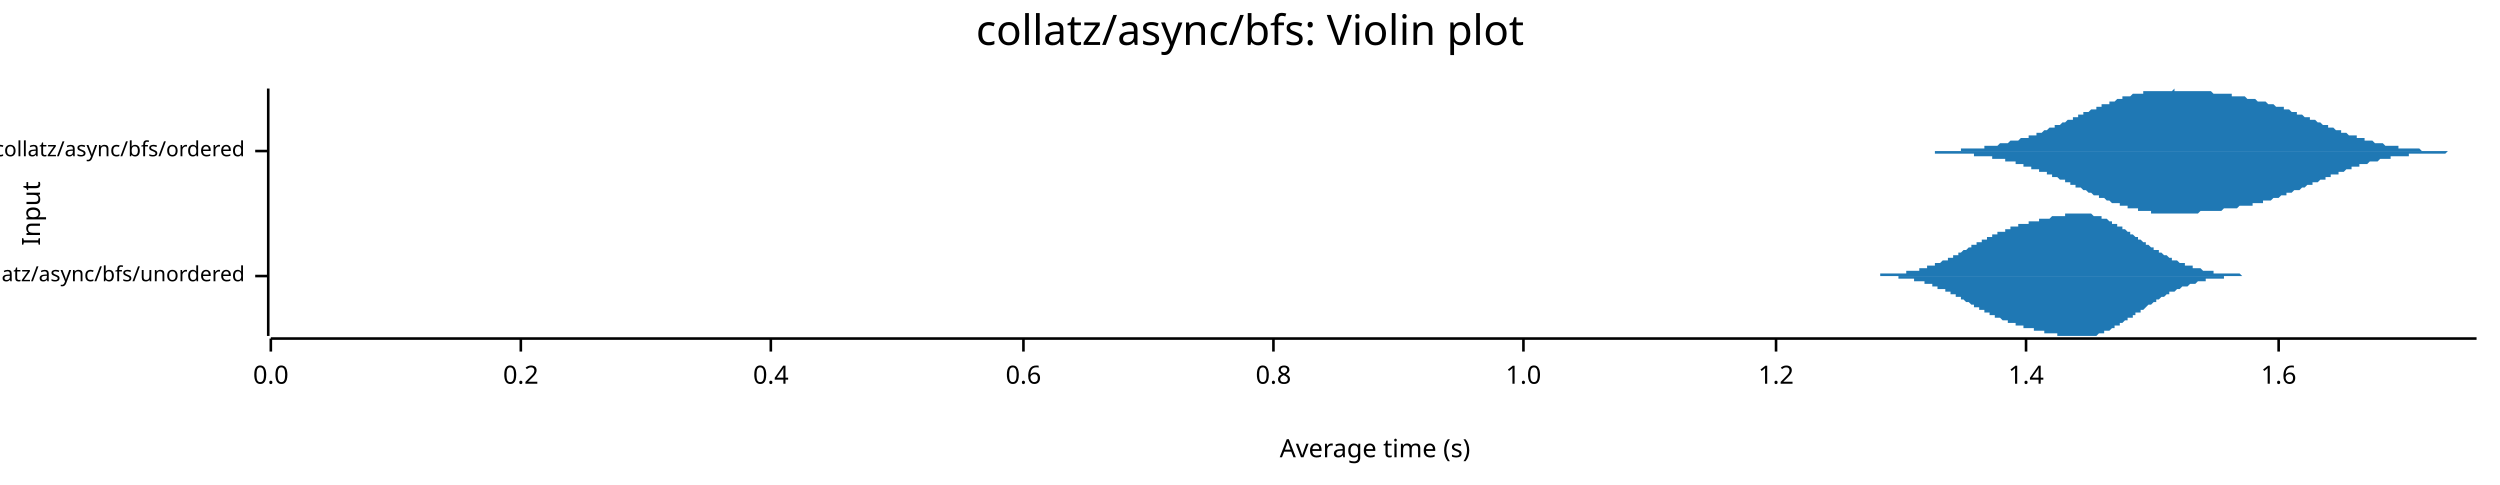
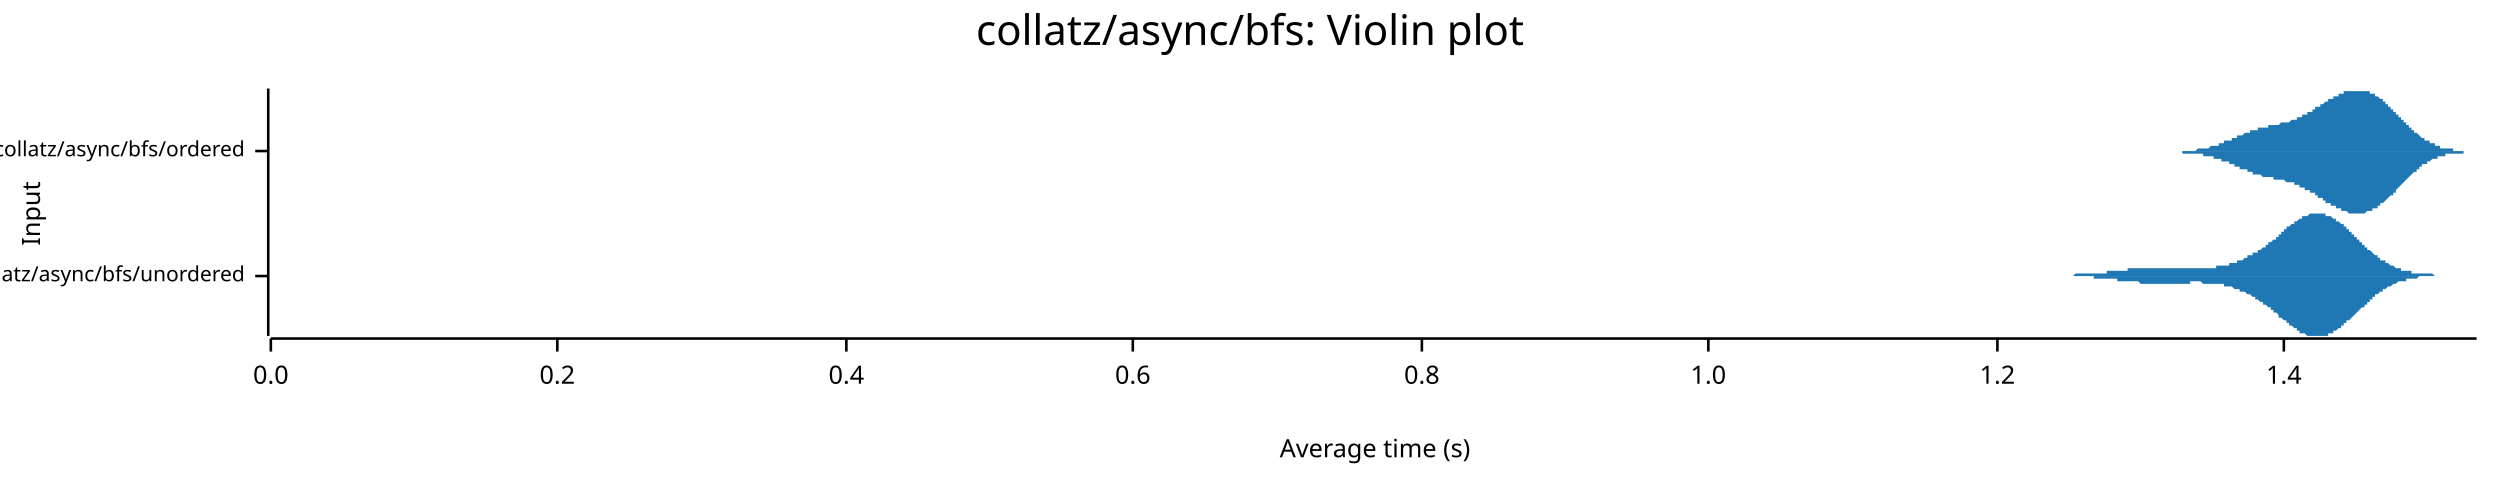
<svg xmlns="http://www.w3.org/2000/svg" width="960" height="186" viewBox="0 0 960 186">
  <text x="480" y="5" dy="0.76em" text-anchor="middle" font-family="sans-serif" font-size="16.129" opacity="1" fill="#000000">
collatz/async/bfs: Violin plot
</text>
  <text x="8" y="82" dy="0.76em" text-anchor="middle" font-family="sans-serif" font-size="9.677" opacity="1" fill="#000000" transform="rotate(270, 8, 82)">
Input
</text>
  <text x="528" y="178" dy="-0.5ex" text-anchor="middle" font-family="sans-serif" font-size="9.677" opacity="1" fill="#000000">
Average time (s)
</text>
  <polyline fill="none" opacity="1" stroke="#000000" stroke-width="1" points="103,34 103,129 " />
  <text x="94" y="106" dy="0.5ex" text-anchor="end" font-family="sans-serif" font-size="8.065" opacity="1" fill="#000000">
collatz/async/bfs/unordered
</text>
  <polyline fill="none" opacity="1" stroke="#000000" stroke-width="1" points="98,106 103,106 " />
  <text x="94" y="58" dy="0.5ex" text-anchor="end" font-family="sans-serif" font-size="8.065" opacity="1" fill="#000000">
collatz/async/bfs/ordered
</text>
  <polyline fill="none" opacity="1" stroke="#000000" stroke-width="1" points="98,58 103,58 " />
  <polyline fill="none" opacity="1" stroke="#000000" stroke-width="1" points="104,130 951,130 " />
  <text x="104" y="140" dy="0.76em" text-anchor="middle" font-family="sans-serif" font-size="9.677" opacity="1" fill="#000000">
0.0
</text>
  <polyline fill="none" opacity="1" stroke="#000000" stroke-width="1" points="104,130 104,135 " />
-   <text x="200" y="140" dy="0.76em" text-anchor="middle" font-family="sans-serif" font-size="9.677" opacity="1" fill="#000000">
+   <text x="214" y="140" dy="0.76em" text-anchor="middle" font-family="sans-serif" font-size="9.677" opacity="1" fill="#000000">
0.2
</text>
-   <polyline fill="none" opacity="1" stroke="#000000" stroke-width="1" points="200,130 200,135 " />
-   <text x="296" y="140" dy="0.76em" text-anchor="middle" font-family="sans-serif" font-size="9.677" opacity="1" fill="#000000">
+   <polyline fill="none" opacity="1" stroke="#000000" stroke-width="1" points="214,130 214,135 " />
+   <text x="325" y="140" dy="0.76em" text-anchor="middle" font-family="sans-serif" font-size="9.677" opacity="1" fill="#000000">
0.4
</text>
-   <polyline fill="none" opacity="1" stroke="#000000" stroke-width="1" points="296,130 296,135 " />
-   <text x="393" y="140" dy="0.76em" text-anchor="middle" font-family="sans-serif" font-size="9.677" opacity="1" fill="#000000">
+   <polyline fill="none" opacity="1" stroke="#000000" stroke-width="1" points="325,130 325,135 " />
+   <text x="435" y="140" dy="0.76em" text-anchor="middle" font-family="sans-serif" font-size="9.677" opacity="1" fill="#000000">
0.6
</text>
-   <polyline fill="none" opacity="1" stroke="#000000" stroke-width="1" points="393,130 393,135 " />
-   <text x="489" y="140" dy="0.76em" text-anchor="middle" font-family="sans-serif" font-size="9.677" opacity="1" fill="#000000">
+   <polyline fill="none" opacity="1" stroke="#000000" stroke-width="1" points="435,130 435,135 " />
+   <text x="546" y="140" dy="0.76em" text-anchor="middle" font-family="sans-serif" font-size="9.677" opacity="1" fill="#000000">
0.8
</text>
-   <polyline fill="none" opacity="1" stroke="#000000" stroke-width="1" points="489,130 489,135 " />
-   <text x="585" y="140" dy="0.76em" text-anchor="middle" font-family="sans-serif" font-size="9.677" opacity="1" fill="#000000">
+   <polyline fill="none" opacity="1" stroke="#000000" stroke-width="1" points="546,130 546,135 " />
+   <text x="656" y="140" dy="0.76em" text-anchor="middle" font-family="sans-serif" font-size="9.677" opacity="1" fill="#000000">
1.0
</text>
-   <polyline fill="none" opacity="1" stroke="#000000" stroke-width="1" points="585,130 585,135 " />
-   <text x="682" y="140" dy="0.76em" text-anchor="middle" font-family="sans-serif" font-size="9.677" opacity="1" fill="#000000">
+   <polyline fill="none" opacity="1" stroke="#000000" stroke-width="1" points="656,130 656,135 " />
+   <text x="767" y="140" dy="0.76em" text-anchor="middle" font-family="sans-serif" font-size="9.677" opacity="1" fill="#000000">
1.2
</text>
-   <polyline fill="none" opacity="1" stroke="#000000" stroke-width="1" points="682,130 682,135 " />
-   <text x="778" y="140" dy="0.76em" text-anchor="middle" font-family="sans-serif" font-size="9.677" opacity="1" fill="#000000">
+   <polyline fill="none" opacity="1" stroke="#000000" stroke-width="1" points="767,130 767,135 " />
+   <text x="877" y="140" dy="0.76em" text-anchor="middle" font-family="sans-serif" font-size="9.677" opacity="1" fill="#000000">
1.4
</text>
-   <polyline fill="none" opacity="1" stroke="#000000" stroke-width="1" points="778,130 778,135 " />
-   <text x="875" y="140" dy="0.76em" text-anchor="middle" font-family="sans-serif" font-size="9.677" opacity="1" fill="#000000">
- 1.6
- </text>
-   <polyline fill="none" opacity="1" stroke="#000000" stroke-width="1" points="875,130 875,135 " />
-   <polygon opacity="1" fill="#1F78B4" points="714,106 714,106 715,106 715,106 715,106 716,106 716,106 716,106 717,106 717,106 717,106 717,106 718,106 718,106 718,106 719,106 719,106 719,106 720,106 720,106 720,106 721,106 721,106 721,106 722,106 722,106 722,105 722,105 723,105 723,105 723,105 724,105 724,105 724,105 725,105 725,105 725,105 726,105 726,105 726,105 726,105 727,105 727,105 727,105 728,105 728,105 728,105 729,105 729,105 729,105 730,105 730,105 730,105 731,105 731,105 731,105 731,105 732,105 732,105 732,104 733,104 733,104 733,104 734,104 734,104 734,104 735,104 735,104 735,104 735,104 736,104 736,104 736,104 737,104 737,103 737,103 738,103 738,103 738,103 739,103 739,103 739,103 740,103 740,103 740,103 740,102 741,102 741,102 741,102 742,102 742,102 742,102 743,102 743,102 743,101 744,101 744,101 744,101 744,101 745,101 745,101 745,101 746,100 746,100 746,100 747,100 747,100 747,100 748,100 748,99 748,99 748,99 749,99 749,99 749,99 750,99 750,98 750,98 751,98 751,98 751,98 752,98 752,97 752,97 753,97 753,97 753,97 753,97 754,96 754,96 754,96 755,96 755,96 755,96 756,95 756,95 756,95 757,95 757,95 757,95 757,94 758,94 758,94 758,94 759,94 759,94 759,93 760,93 760,93 760,93 761,93 761,93 761,92 762,92 762,92 762,92 762,92 763,92 763,91 763,91 764,91 764,91 764,91 765,91 765,91 765,90 766,90 766,90 766,90 766,90 767,90 767,90 767,89 768,89 768,89 768,89 769,89 769,89 769,89 770,89 770,88 770,88 771,88 771,88 771,88 771,88 772,88 772,88 772,87 773,87 773,87 773,87 774,87 774,87 774,87 775,87 775,87 775,87 775,86 776,86 776,86 776,86 777,86 777,86 777,86 778,86 778,86 778,86 779,86 779,86 779,85 780,85 780,85 780,85 780,85 781,85 781,85 781,85 782,85 782,85 782,85 783,85 783,85 783,84 784,84 784,84 784,84 784,84 785,84 785,84 785,84 786,84 786,84 786,84 787,84 787,84 787,84 788,83 788,83 788,83 789,83 789,83 789,83 789,83 790,83 790,83 790,83 791,83 791,83 791,83 792,83 792,83 792,83 793,83 793,82 793,82 793,82 794,82 794,82 794,82 795,82 795,82 795,82 796,82 796,82 796,82 797,82 797,82 797,82 797,82 798,82 798,82 798,82 799,82 799,82 799,82 800,82 800,82 800,82 801,82 801,82 801,82 802,82 802,82 802,82 802,82 803,82 803,82 803,82 804,83 804,83 804,83 805,83 805,83 805,83 806,83 806,83 806,83 806,83 807,83 807,84 807,84 808,84 808,84 808,84 809,84 809,84 809,84 810,85 810,85 810,85 811,85 811,85 811,85 811,86 812,86 812,86 812,86 813,86 813,86 813,87 814,87 814,87 814,87 815,87 815,87 815,88 815,88 816,88 816,88 816,88 817,89 817,89 817,89 818,89 818,89 818,90 819,90 819,90 819,90 820,91 820,91 820,91 820,91 821,91 821,92 821,92 822,92 822,92 822,92 823,93 823,93 823,93 824,93 824,93 824,94 824,94 825,94 825,94 825,94 826,95 826,95 826,95 827,95 827,95 827,96 828,96 828,96 828,96 829,96 829,96 829,97 829,97 830,97 830,97 830,97 831,98 831,98 831,98 832,98 832,98 832,98 833,99 833,99 833,99 833,99 834,99 834,99 834,100 835,100 835,100 835,100 836,100 836,100 836,100 837,101 837,101 837,101 837,101 838,101 838,101 838,101 839,101 839,102 839,102 840,102 840,102 840,102 841,102 841,102 841,102 842,102 842,103 842,103 842,103 843,103 843,103 843,103 844,103 844,103 844,103 845,103 845,103 845,103 846,104 846,104 846,104 846,104 847,104 847,104 847,104 848,104 848,104 848,104 849,104 849,104 849,104 850,104 850,104 850,105 851,105 851,105 851,105 851,105 852,105 852,105 852,105 853,105 853,105 853,105 854,105 854,105 854,105 855,105 855,105 855,105 855,105 856,105 856,105 856,105 857,105 857,105 857,105 858,105 858,105 858,105 859,105 859,105 859,105 860,105 860,105 860,105 860,105 861,106 861,106 861,106 862,106 862,106 862,106 863,106 863,106 863,106 864,106 864,106 864,106 864,106 865,106 865,106 865,106 866,106 866,106 866,106 867,106 867,106 867,106 868,106 868,106 868,106 869,106 869,106 869,106 714,106 " />
-   <polygon opacity="1" fill="#1F78B4" points="714,106 714,106 715,106 715,106 715,106 716,106 716,106 716,106 717,106 717,106 717,106 717,106 718,106 718,106 718,106 719,106 719,106 719,106 720,106 720,106 720,106 721,106 721,106 721,106 722,106 722,106 722,106 722,106 723,106 723,106 723,106 724,106 724,106 724,106 725,106 725,106 725,106 726,106 726,106 726,106 726,106 727,106 727,106 727,106 728,106 728,106 728,106 729,106 729,107 729,107 730,107 730,107 730,107 731,107 731,107 731,107 731,107 732,107 732,107 732,107 733,107 733,107 733,107 734,107 734,107 734,107 735,107 735,107 735,108 735,108 736,108 736,108 736,108 737,108 737,108 737,108 738,108 738,108 738,108 739,108 739,109 739,109 740,109 740,109 740,109 740,109 741,109 741,109 741,109 742,109 742,110 742,110 743,110 743,110 743,110 744,110 744,110 744,110 744,111 745,111 745,111 745,111 746,111 746,111 746,111 747,111 747,112 747,112 748,112 748,112 748,112 748,112 749,112 749,113 749,113 750,113 750,113 750,113 751,113 751,114 751,114 752,114 752,114 752,114 753,114 753,115 753,115 753,115 754,115 754,115 754,115 755,116 755,116 755,116 756,116 756,116 756,116 757,117 757,117 757,117 757,117 758,117 758,117 758,118 759,118 759,118 759,118 760,118 760,118 760,119 761,119 761,119 761,119 762,119 762,119 762,120 762,120 763,120 763,120 763,120 764,120 764,120 764,121 765,121 765,121 765,121 766,121 766,121 766,122 766,122 767,122 767,122 767,122 768,122 768,122 768,122 769,123 769,123 769,123 770,123 770,123 770,123 771,123 771,123 771,124 771,124 772,124 772,124 772,124 773,124 773,124 773,124 774,124 774,125 774,125 775,125 775,125 775,125 775,125 776,125 776,125 776,125 777,125 777,125 777,126 778,126 778,126 778,126 779,126 779,126 779,126 780,126 780,126 780,126 780,126 781,126 781,127 781,127 782,127 782,127 782,127 783,127 783,127 783,127 784,127 784,127 784,127 784,127 785,127 785,127 785,128 786,128 786,128 786,128 787,128 787,128 787,128 788,128 788,128 788,128 789,128 789,128 789,128 789,128 790,128 790,129 790,129 791,129 791,129 791,129 792,129 792,129 792,129 793,129 793,129 793,129 793,129 794,129 794,129 794,129 795,129 795,129 795,129 796,129 796,129 796,129 797,129 797,129 797,129 797,129 798,129 798,129 798,129 799,129 799,129 799,129 800,129 800,129 800,129 801,129 801,129 801,129 802,129 802,129 802,129 802,129 803,129 803,129 803,129 804,129 804,129 804,129 805,129 805,129 805,129 806,128 806,128 806,128 806,128 807,128 807,128 807,128 808,128 808,128 808,127 809,127 809,127 809,127 810,127 810,127 810,127 811,126 811,126 811,126 811,126 812,126 812,126 812,125 813,125 813,125 813,125 814,125 814,125 814,124 815,124 815,124 815,124 815,124 816,123 816,123 816,123 817,123 817,123 817,122 818,122 818,122 818,122 819,122 819,121 819,121 820,121 820,121 820,121 820,120 821,120 821,120 821,120 822,120 822,119 822,119 823,119 823,119 823,119 824,118 824,118 824,118 824,118 825,117 825,117 825,117 826,117 826,117 826,117 827,116 827,116 827,116 828,116 828,116 828,115 829,115 829,115 829,115 829,115 830,114 830,114 830,114 831,114 831,114 831,114 832,113 832,113 832,113 833,113 833,113 833,113 833,112 834,112 834,112 834,112 835,112 835,112 835,112 836,111 836,111 836,111 837,111 837,111 837,111 837,111 838,110 838,110 838,110 839,110 839,110 839,110 840,110 840,110 840,110 841,109 841,109 841,109 842,109 842,109 842,109 842,109 843,109 843,109 843,109 844,108 844,108 844,108 845,108 845,108 845,108 846,108 846,108 846,108 846,108 847,108 847,108 847,107 848,107 848,107 848,107 849,107 849,107 849,107 850,107 850,107 850,107 851,107 851,107 851,107 851,107 852,107 852,107 852,107 853,107 853,107 853,107 854,107 854,106 854,106 855,106 855,106 855,106 855,106 856,106 856,106 856,106 857,106 857,106 857,106 858,106 858,106 858,106 859,106 859,106 859,106 860,106 860,106 860,106 860,106 861,106 861,106 861,106 862,106 862,106 862,106 863,106 863,106 863,106 864,106 864,106 864,106 864,106 865,106 865,106 865,106 866,106 866,106 866,106 867,106 867,106 867,106 868,106 868,106 868,106 869,106 869,106 869,106 714,106 " />
-   <polygon opacity="1" fill="#1F78B4" points="732,58 733,58 733,58 733,58 734,58 734,58 735,58 735,58 736,58 736,58 736,58 737,58 737,58 738,58 738,58 739,58 739,58 740,58 740,58 740,58 741,58 741,58 742,58 742,58 743,58 743,58 743,58 744,58 744,58 745,58 745,58 746,58 746,58 747,58 747,58 747,58 748,58 748,58 749,58 749,58 750,58 750,58 750,58 751,58 751,58 752,58 752,58 753,58 753,57 754,57 754,57 754,57 755,57 755,57 756,57 756,57 757,57 757,57 757,57 758,57 758,57 759,57 759,57 760,57 760,57 761,57 761,57 761,57 762,57 762,56 763,56 763,56 764,56 764,56 764,56 765,56 765,56 766,56 766,56 767,56 767,56 768,55 768,55 768,55 769,55 769,55 770,55 770,55 771,55 771,55 771,55 772,54 772,54 773,54 773,54 774,54 774,54 775,54 775,54 775,54 776,53 776,53 777,53 777,53 778,53 778,53 779,53 779,52 779,52 780,52 780,52 781,52 781,52 782,52 782,51 782,51 783,51 783,51 784,51 784,51 785,50 785,50 786,50 786,50 786,50 787,49 787,49 788,49 788,49 789,49 789,49 789,48 790,48 790,48 791,48 791,48 792,47 792,47 793,47 793,47 793,47 794,46 794,46 795,46 795,46 796,46 796,45 796,45 797,45 797,45 798,45 798,44 799,44 799,44 800,44 800,44 800,43 801,43 801,43 802,43 802,43 803,42 803,42 803,42 804,42 804,42 805,42 805,41 806,41 806,41 807,41 807,41 807,40 808,40 808,40 809,40 809,40 810,40 810,39 810,39 811,39 811,39 812,39 812,39 813,38 813,38 814,38 814,38 814,38 815,38 815,37 816,37 816,37 817,37 817,37 817,37 818,37 818,37 819,36 819,36 820,36 820,36 821,36 821,36 821,36 822,36 822,36 823,36 823,35 824,35 824,35 824,35 825,35 825,35 826,35 826,35 827,35 827,35 828,35 828,35 828,35 829,35 829,35 830,35 830,35 831,35 831,35 831,35 832,35 832,35 833,35 833,35 834,35 834,35 835,34 835,35 835,35 836,35 836,35 837,35 837,35 838,35 838,35 838,35 839,35 839,35 840,35 840,35 841,35 841,35 842,35 842,35 842,35 843,35 843,35 844,35 844,35 845,35 845,35 845,35 846,35 846,35 847,35 847,35 848,35 848,35 849,35 849,35 849,35 850,36 850,36 851,36 851,36 852,36 852,36 852,36 853,36 853,36 854,36 854,36 855,36 855,36 856,36 856,36 856,36 857,36 857,37 858,37 858,37 859,37 859,37 859,37 860,37 860,37 861,37 861,37 862,37 862,37 863,38 863,38 863,38 864,38 864,38 865,38 865,38 866,38 866,38 866,38 867,39 867,39 868,39 868,39 869,39 869,39 870,39 870,39 870,39 871,40 871,40 872,40 872,40 873,40 873,40 873,40 874,41 874,41 875,41 875,41 876,41 876,41 877,41 877,42 877,42 878,42 878,42 879,42 879,42 880,43 880,43 880,43 881,43 881,43 882,43 882,44 883,44 883,44 884,44 884,44 884,44 885,45 885,45 886,45 886,45 887,45 887,46 887,46 888,46 888,46 889,46 889,46 890,47 890,47 891,47 891,47 891,47 892,48 892,48 893,48 893,48 894,48 894,48 894,49 895,49 895,49 896,49 896,49 897,50 897,50 898,50 898,50 898,50 899,50 899,51 900,51 900,51 901,51 901,51 901,51 902,52 902,52 903,52 903,52 904,52 904,52 905,52 905,53 905,53 906,53 906,53 907,53 907,53 908,53 908,54 908,54 909,54 909,54 910,54 910,54 911,54 911,54 912,55 912,55 912,55 913,55 913,55 914,55 914,55 915,55 915,55 915,55 916,56 916,56 917,56 917,56 918,56 918,56 919,56 919,56 919,56 920,56 920,56 921,56 921,57 922,57 922,57 922,57 923,57 923,57 924,57 924,57 925,57 925,57 926,57 926,57 926,57 927,57 927,57 928,57 928,57 929,57 929,57 929,57 930,58 930,58 931,58 931,58 932,58 932,58 933,58 933,58 933,58 934,58 934,58 935,58 935,58 936,58 936,58 936,58 937,58 937,58 938,58 938,58 939,58 939,58 940,58 940,58 940,58 941,58 941,58 942,58 942,58 943,58 943,58 943,58 944,58 944,58 945,58 945,58 946,58 946,58 947,58 947,58 947,58 948,58 948,58 949,58 949,58 950,58 950,58 951,58 951,58 732,58 " />
-   <polygon opacity="1" fill="#1F78B4" points="732,58 733,58 733,58 733,58 734,58 734,58 735,58 735,58 736,58 736,58 736,58 737,58 737,58 738,58 738,58 739,58 739,58 740,58 740,58 740,58 741,58 741,58 742,58 742,58 743,58 743,58 743,59 744,59 744,59 745,59 745,59 746,59 746,59 747,59 747,59 747,59 748,59 748,59 749,59 749,59 750,59 750,59 750,59 751,59 751,59 752,59 752,59 753,59 753,59 754,59 754,59 754,59 755,59 755,59 756,59 756,59 757,59 757,59 757,59 758,59 758,60 759,60 759,60 760,60 760,60 761,60 761,60 761,60 762,60 762,60 763,60 763,60 764,60 764,60 764,60 765,60 765,61 766,61 766,61 767,61 767,61 768,61 768,61 768,61 769,61 769,61 770,61 770,62 771,62 771,62 771,62 772,62 772,62 773,62 773,62 774,62 774,63 775,63 775,63 775,63 776,63 776,63 777,63 777,64 778,64 778,64 779,64 779,64 779,64 780,64 780,65 781,65 781,65 782,65 782,65 782,65 783,65 783,66 784,66 784,66 785,66 785,66 786,66 786,67 786,67 787,67 787,67 788,67 788,68 789,68 789,68 789,68 790,68 790,68 791,69 791,69 792,69 792,69 793,69 793,70 793,70 794,70 794,70 795,70 795,71 796,71 796,71 796,71 797,71 797,72 798,72 798,72 799,72 799,72 800,73 800,73 800,73 801,73 801,73 802,74 802,74 803,74 803,74 803,74 804,75 804,75 805,75 805,75 806,75 806,76 807,76 807,76 807,76 808,76 808,76 809,77 809,77 810,77 810,77 810,77 811,78 811,78 812,78 812,78 813,78 813,78 814,78 814,79 814,79 815,79 815,79 816,79 816,79 817,79 817,80 817,80 818,80 818,80 819,80 819,80 820,80 820,80 821,80 821,81 821,81 822,81 822,81 823,81 823,81 824,81 824,81 824,81 825,81 825,81 826,81 826,82 827,82 827,82 828,82 828,82 828,82 829,82 829,82 830,82 830,82 831,82 831,82 831,82 832,82 832,82 833,82 833,82 834,82 834,82 835,82 835,82 835,82 836,82 836,82 837,82 837,82 838,82 838,82 838,82 839,82 839,82 840,82 840,82 841,82 841,82 842,82 842,82 842,82 843,82 843,82 844,82 844,82 845,81 845,81 845,81 846,81 846,81 847,81 847,81 848,81 848,81 849,81 849,81 849,81 850,81 850,81 851,81 851,81 852,81 852,81 852,81 853,81 853,81 854,80 854,80 855,80 855,80 856,80 856,80 856,80 857,80 857,80 858,80 858,80 859,80 859,80 859,80 860,79 860,79 861,79 861,79 862,79 862,79 863,79 863,79 863,79 864,79 864,79 865,79 865,78 866,78 866,78 866,78 867,78 867,78 868,78 868,78 869,78 869,77 870,77 870,77 870,77 871,77 871,77 872,77 872,77 873,76 873,76 873,76 874,76 874,76 875,76 875,76 876,75 876,75 877,75 877,75 877,75 878,75 878,74 879,74 879,74 880,74 880,74 880,74 881,73 881,73 882,73 882,73 883,73 883,73 884,72 884,72 884,72 885,72 885,72 886,71 886,71 887,71 887,71 887,71 888,71 888,70 889,70 889,70 890,70 890,70 891,69 891,69 891,69 892,69 892,69 893,69 893,68 894,68 894,68 894,68 895,68 895,67 896,67 896,67 897,67 897,67 898,67 898,66 898,66 899,66 899,66 900,66 900,66 901,65 901,65 901,65 902,65 902,65 903,65 903,64 904,64 904,64 905,64 905,64 905,64 906,64 906,63 907,63 907,63 908,63 908,63 908,63 909,63 909,63 910,62 910,62 911,62 911,62 912,62 912,62 912,62 913,62 913,62 914,61 914,61 915,61 915,61 915,61 916,61 916,61 917,61 917,61 918,61 918,60 919,60 919,60 919,60 920,60 920,60 921,60 921,60 922,60 922,60 922,60 923,60 923,60 924,60 924,60 925,60 925,59 926,59 926,59 926,59 927,59 927,59 928,59 928,59 929,59 929,59 929,59 930,59 930,59 931,59 931,59 932,59 932,59 933,59 933,59 933,59 934,59 934,59 935,59 935,59 936,59 936,59 936,59 937,59 937,59 938,59 938,59 939,59 939,59 940,58 940,58 940,58 941,58 941,58 942,58 942,58 943,58 943,58 943,58 944,58 944,58 945,58 945,58 946,58 946,58 947,58 947,58 947,58 948,58 948,58 949,58 949,58 950,58 950,58 951,58 951,58 732,58 " />
+   <polyline fill="none" opacity="1" stroke="#000000" stroke-width="1" points="877,130 877,135 " />
+   <polygon opacity="1" fill="#1F78B4" points="786,106 786,106 786,106 787,106 787,106 787,106 788,106 788,106 788,106 788,106 789,106 789,106 789,106 790,106 790,106 790,106 791,106 791,106 791,106 792,106 792,106 792,106 792,106 793,106 793,106 793,106 794,106 794,106 794,106 795,106 795,106 795,106 795,106 796,106 796,106 796,106 797,105 797,105 797,105 798,105 798,105 798,105 799,105 799,105 799,105 799,105 800,105 800,105 800,105 801,105 801,105 801,105 802,105 802,105 802,105 803,105 803,105 803,105 803,105 804,105 804,105 804,105 805,105 805,105 805,105 806,105 806,105 806,105 807,105 807,105 807,105 807,105 808,105 808,105 808,105 809,105 809,105 809,104 810,104 810,104 810,104 811,104 811,104 811,104 811,104 812,104 812,104 812,104 813,104 813,104 813,104 814,104 814,104 814,104 814,104 815,104 815,104 815,104 816,104 816,104 816,104 817,104 817,104 817,103 818,103 818,103 818,103 818,103 819,103 819,103 819,103 820,103 820,103 820,103 821,103 821,103 821,103 822,103 822,103 822,103 822,103 823,103 823,103 823,103 824,103 824,103 824,103 825,103 825,103 825,103 826,103 826,103 826,103 826,103 827,103 827,103 827,103 828,103 828,103 828,103 829,103 829,103 829,103 829,103 830,103 830,103 830,103 831,103 831,103 831,103 832,103 832,103 832,103 833,103 833,103 833,103 833,103 834,103 834,103 834,103 835,103 835,103 835,103 836,103 836,103 836,103 837,103 837,103 837,103 837,103 838,103 838,103 838,103 839,103 839,103 839,103 840,103 840,103 840,103 841,103 841,103 841,103 841,103 842,103 842,103 842,103 843,103 843,103 843,103 844,103 844,103 844,103 844,103 845,103 845,103 845,103 846,103 846,103 846,103 847,103 847,103 847,103 848,103 848,103 848,103 848,103 849,103 849,103 849,103 850,103 850,103 850,103 851,103 851,103 851,102 852,102 852,102 852,102 852,102 853,102 853,102 853,102 854,102 854,102 854,102 855,102 855,102 855,102 856,102 856,101 856,101 856,101 857,101 857,101 857,101 858,101 858,101 858,101 859,101 859,101 859,100 860,100 860,100 860,100 860,100 861,100 861,100 861,100 862,99 862,99 862,99 863,99 863,99 863,99 863,98 864,98 864,98 864,98 865,98 865,98 865,97 866,97 866,97 866,97 867,97 867,97 867,96 867,96 868,96 868,96 868,96 869,95 869,95 869,95 870,95 870,94 870,94 871,94 871,94 871,93 871,93 872,93 872,93 872,93 873,92 873,92 873,92 874,92 874,91 874,91 875,91 875,90 875,90 875,90 876,90 876,89 876,89 877,89 877,89 877,88 878,88 878,88 878,88 878,87 879,87 879,87 879,87 880,86 880,86 880,86 881,86 881,86 881,85 882,85 882,85 882,85 882,85 883,84 883,84 883,84 884,84 884,84 884,83 885,83 885,83 885,83 886,83 886,83 886,83 886,83 887,82 887,82 887,82 888,82 888,82 888,82 889,82 889,82 889,82 890,82 890,82 890,82 890,82 891,82 891,82 891,82 892,82 892,82 892,82 893,82 893,82 893,83 893,83 894,83 894,83 894,83 895,83 895,83 895,83 896,84 896,84 896,84 897,84 897,84 897,85 897,85 898,85 898,85 898,85 899,86 899,86 899,86 900,86 900,87 900,87 901,87 901,88 901,88 901,88 902,88 902,89 902,89 903,89 903,90 903,90 904,90 904,90 904,91 905,91 905,91 905,92 905,92 906,92 906,93 906,93 907,93 907,93 907,94 908,94 908,94 908,95 909,95 909,95 909,95 909,96 910,96 910,96 910,96 911,97 911,97 911,97 912,98 912,98 912,98 912,98 913,98 913,99 913,99 914,99 914,99 914,100 915,100 915,100 915,100 916,100 916,101 916,101 916,101 917,101 917,101 917,101 918,102 918,102 918,102 919,102 919,102 919,102 920,103 920,103 920,103 920,103 921,103 921,103 921,103 922,103 922,103 922,104 923,104 923,104 923,104 924,104 924,104 924,104 924,104 925,104 925,104 925,104 926,104 926,105 926,105 927,105 927,105 927,105 927,105 928,105 928,105 928,105 929,105 929,105 929,105 930,105 930,105 930,105 931,105 931,105 931,105 931,105 932,105 932,105 932,105 933,105 933,105 933,105 934,105 934,105 934,105 935,106 935,106 935,106 935,106 936,106 936,106 936,106 937,106 937,106 937,106 938,106 938,106 938,106 939,106 939,106 786,106 " />
+   <polygon opacity="1" fill="#1F78B4" points="786,106 786,106 786,106 787,106 787,106 787,106 788,106 788,106 788,106 788,106 789,106 789,106 789,106 790,106 790,106 790,106 791,106 791,106 791,106 792,106 792,106 792,106 792,106 793,106 793,106 793,106 794,106 794,106 794,106 795,106 795,106 795,106 795,106 796,106 796,106 796,106 797,106 797,106 797,106 798,106 798,106 798,106 799,106 799,106 799,106 799,106 800,106 800,106 800,106 801,106 801,106 801,106 802,106 802,106 802,106 803,106 803,106 803,106 803,106 804,106 804,106 804,107 805,107 805,107 805,107 806,107 806,107 806,107 807,107 807,107 807,107 807,107 808,107 808,107 808,107 809,107 809,107 809,107 810,107 810,107 810,107 811,107 811,107 811,107 811,107 812,107 812,107 812,107 813,107 813,107 813,108 814,108 814,108 814,108 814,108 815,108 815,108 815,108 816,108 816,108 816,108 817,108 817,108 817,108 818,108 818,108 818,108 818,108 819,108 819,108 819,108 820,108 820,108 820,108 821,108 821,108 821,108 822,109 822,109 822,109 822,109 823,109 823,109 823,109 824,109 824,109 824,109 825,109 825,109 825,109 826,109 826,109 826,109 826,109 827,109 827,109 827,109 828,109 828,109 828,109 829,109 829,109 829,109 829,109 830,109 830,109 830,109 831,109 831,109 831,109 832,109 832,109 832,109 833,109 833,109 833,109 833,109 834,109 834,109 834,109 835,109 835,109 835,109 836,109 836,109 836,109 837,109 837,109 837,109 837,109 838,109 838,109 838,109 839,109 839,109 839,109 840,109 840,109 840,109 841,109 841,108 841,108 841,108 842,108 842,108 842,108 843,108 843,108 843,108 844,108 844,108 844,108 844,108 845,108 845,108 845,108 846,109 846,109 846,109 847,109 847,109 847,109 848,109 848,109 848,109 848,109 849,109 849,109 849,109 850,109 850,109 850,109 851,109 851,109 851,109 852,109 852,109 852,109 852,109 853,109 853,109 853,109 854,109 854,110 854,110 855,110 855,110 855,110 856,110 856,110 856,110 856,110 857,110 857,110 857,110 858,111 858,111 858,111 859,111 859,111 859,111 860,111 860,111 860,111 860,112 861,112 861,112 861,112 862,112 862,112 862,112 863,113 863,113 863,113 863,113 864,113 864,113 864,113 865,114 865,114 865,114 866,114 866,114 866,115 867,115 867,115 867,115 867,115 868,116 868,116 868,116 869,116 869,116 869,117 870,117 870,117 870,117 871,118 871,118 871,118 871,118 872,118 872,119 872,119 873,119 873,119 873,120 874,120 874,120 874,120 875,121 875,121 875,121 875,122 876,122 876,122 876,122 877,123 877,123 877,123 878,123 878,124 878,124 878,124 879,124 879,125 879,125 880,125 880,125 880,125 881,126 881,126 881,126 882,126 882,127 882,127 882,127 883,127 883,127 883,128 884,128 884,128 884,128 885,128 885,128 885,128 886,129 886,129 886,129 886,129 887,129 887,129 887,129 888,129 888,129 888,129 889,129 889,129 889,129 890,129 890,129 890,129 890,129 891,129 891,129 891,129 892,129 892,129 892,129 893,129 893,129 893,129 893,129 894,129 894,129 894,128 895,128 895,128 895,128 896,128 896,128 896,127 897,127 897,127 897,127 897,127 898,126 898,126 898,126 899,126 899,126 899,125 900,125 900,125 900,124 901,124 901,124 901,124 901,123 902,123 902,123 902,123 903,122 903,122 903,122 904,121 904,121 904,121 905,120 905,120 905,120 905,120 906,119 906,119 906,119 907,118 907,118 907,118 908,118 908,117 908,117 909,117 909,116 909,116 909,116 910,116 910,115 910,115 911,115 911,114 911,114 912,114 912,114 912,113 912,113 913,113 913,113 913,113 914,112 914,112 914,112 915,112 915,111 915,111 916,111 916,111 916,111 916,111 917,110 917,110 917,110 918,110 918,110 918,110 919,109 919,109 919,109 920,109 920,109 920,109 920,109 921,108 921,108 921,108 922,108 922,108 922,108 923,108 923,108 923,108 924,108 924,107 924,107 924,107 925,107 925,107 925,107 926,107 926,107 926,107 927,107 927,107 927,107 927,107 928,107 928,107 928,107 929,106 929,106 929,106 930,106 930,106 930,106 931,106 931,106 931,106 931,106 932,106 932,106 932,106 933,106 933,106 933,106 934,106 934,106 934,106 935,106 935,106 935,106 935,106 936,106 936,106 936,106 937,106 937,106 937,106 938,106 938,106 938,106 939,106 939,106 786,106 " />
+   <polygon opacity="1" fill="#1F78B4" points="832,58 833,58 833,58 833,58 833,58 834,58 834,58 834,58 834,58 835,58 835,58 835,58 835,58 836,58 836,58 836,58 836,58 837,58 837,58 837,58 837,58 837,58 838,58 838,58 838,58 838,58 839,58 839,58 839,58 839,58 840,58 840,58 840,58 840,58 841,58 841,58 841,58 841,58 841,58 842,58 842,58 842,58 842,58 843,58 843,58 843,58 843,58 844,57 844,57 844,57 844,57 845,57 845,57 845,57 845,57 846,57 846,57 846,57 846,57 846,57 847,57 847,57 847,57 847,57 848,57 848,57 848,57 848,57 849,56 849,56 849,56 849,56 850,56 850,56 850,56 850,56 850,56 851,56 851,56 851,56 851,56 852,56 852,55 852,55 852,55 853,55 853,55 853,55 853,55 854,55 854,55 854,55 854,55 854,54 855,54 855,54 855,54 855,54 856,54 856,54 856,54 856,54 857,54 857,53 857,53 857,53 858,53 858,53 858,53 858,53 859,53 859,53 859,53 859,52 859,52 860,52 860,52 860,52 860,52 861,52 861,52 861,52 861,52 862,51 862,51 862,51 862,51 863,51 863,51 863,51 863,51 863,51 864,51 864,50 864,50 864,50 865,50 865,50 865,50 865,50 866,50 866,50 866,50 866,50 867,50 867,49 867,49 867,49 867,49 868,49 868,49 868,49 868,49 869,49 869,49 869,49 869,49 870,49 870,49 870,49 870,49 871,49 871,48 871,48 871,48 872,48 872,48 872,48 872,48 872,48 873,48 873,48 873,48 873,48 874,48 874,48 874,48 874,48 875,48 875,48 875,48 875,48 876,47 876,47 876,47 876,47 876,47 877,47 877,47 877,47 877,47 878,47 878,47 878,47 878,47 879,47 879,47 879,47 879,47 880,46 880,46 880,46 880,46 881,46 881,46 881,46 881,46 881,46 882,46 882,46 882,45 882,45 883,45 883,45 883,45 883,45 884,45 884,45 884,45 884,44 885,44 885,44 885,44 885,44 885,44 886,44 886,44 886,43 886,43 887,43 887,43 887,43 887,43 888,43 888,42 888,42 888,42 889,42 889,42 889,42 889,42 889,41 890,41 890,41 890,41 890,41 891,41 891,41 891,40 891,40 892,40 892,40 892,40 892,40 893,39 893,39 893,39 893,39 894,39 894,39 894,39 894,38 894,38 895,38 895,38 895,38 895,38 896,38 896,37 896,37 896,37 897,37 897,37 897,37 897,37 898,37 898,36 898,36 898,36 898,36 899,36 899,36 899,36 899,36 900,36 900,36 900,35 900,35 901,35 901,35 901,35 901,35 902,35 902,35 902,35 902,35 902,35 903,35 903,35 903,35 903,35 904,35 904,35 904,35 904,35 905,35 905,35 905,34 905,35 906,35 906,35 906,35 906,35 907,35 907,35 907,35 907,35 907,35 908,35 908,35 908,35 908,35 909,35 909,35 909,35 909,35 910,35 910,35 910,36 910,36 911,36 911,36 911,36 911,36 911,36 912,36 912,37 912,37 912,37 913,37 913,37 913,37 913,37 914,38 914,38 914,38 914,38 915,38 915,39 915,39 915,39 916,39 916,39 916,40 916,40 916,40 917,40 917,40 917,41 917,41 918,41 918,41 918,41 918,42 919,42 919,42 919,42 919,43 920,43 920,43 920,43 920,44 920,44 921,44 921,44 921,45 921,45 922,45 922,45 922,46 922,46 923,46 923,46 923,47 923,47 924,47 924,47 924,48 924,48 924,48 925,48 925,48 925,49 925,49 926,49 926,49 926,50 926,50 927,50 927,50 927,50 927,51 928,51 928,51 928,51 928,51 929,52 929,52 929,52 929,52 929,52 930,53 930,53 930,53 930,53 931,53 931,53 931,54 931,54 932,54 932,54 932,54 932,54 933,54 933,55 933,55 933,55 933,55 934,55 934,55 934,55 934,55 935,55 935,56 935,56 935,56 936,56 936,56 936,56 936,56 937,56 937,56 937,56 937,56 937,57 938,57 938,57 938,57 938,57 939,57 939,57 939,57 939,57 940,57 940,57 940,57 940,57 941,57 941,57 941,57 941,57 942,57 942,58 942,58 942,58 942,58 943,58 943,58 943,58 943,58 944,58 944,58 944,58 944,58 945,58 945,58 945,58 945,58 946,58 946,58 946,58 946,58 946,58 947,58 947,58 947,58 947,58 948,58 948,58 948,58 948,58 949,58 949,58 949,58 949,58 950,58 950,58 950,58 950,58 951,58 951,58 832,58 " />
+   <polygon opacity="1" fill="#1F78B4" points="832,58 833,58 833,58 833,58 833,58 834,58 834,58 834,58 834,58 835,58 835,58 835,58 835,58 836,58 836,58 836,58 836,58 837,58 837,58 837,58 837,58 837,58 838,58 838,58 838,58 838,59 839,59 839,59 839,59 839,59 840,59 840,59 840,59 840,59 841,59 841,59 841,59 841,59 841,59 842,59 842,59 842,59 842,59 843,59 843,59 843,59 843,59 844,59 844,59 844,59 844,59 845,59 845,59 845,59 845,59 846,59 846,59 846,59 846,59 846,60 847,60 847,60 847,60 847,60 848,60 848,60 848,60 848,60 849,60 849,60 849,60 849,60 850,60 850,60 850,60 850,60 850,61 851,61 851,61 851,61 851,61 852,61 852,61 852,61 852,61 853,61 853,61 853,61 853,62 854,62 854,62 854,62 854,62 854,62 855,62 855,62 855,62 855,62 856,62 856,63 856,63 856,63 857,63 857,63 857,63 857,63 858,63 858,63 858,64 858,64 859,64 859,64 859,64 859,64 859,64 860,64 860,64 860,64 860,65 861,65 861,65 861,65 861,65 862,65 862,65 862,65 862,65 863,65 863,66 863,66 863,66 863,66 864,66 864,66 864,66 864,66 865,66 865,66 865,66 865,67 866,67 866,67 866,67 866,67 867,67 867,67 867,67 867,67 867,67 868,67 868,67 868,67 868,67 869,68 869,68 869,68 869,68 870,68 870,68 870,68 870,68 871,68 871,68 871,68 871,68 872,68 872,68 872,68 872,68 872,68 873,68 873,68 873,69 873,69 874,69 874,69 874,69 874,69 875,69 875,69 875,69 875,69 876,69 876,69 876,69 876,69 876,69 877,69 877,69 877,69 877,69 878,70 878,70 878,70 878,70 879,70 879,70 879,70 879,70 880,70 880,70 880,70 880,70 881,70 881,70 881,71 881,71 881,71 882,71 882,71 882,71 882,71 883,71 883,71 883,71 883,72 884,72 884,72 884,72 884,72 885,72 885,72 885,72 885,73 885,73 886,73 886,73 886,73 886,73 887,73 887,73 887,74 887,74 888,74 888,74 888,74 888,74 889,74 889,75 889,75 889,75 889,75 890,75 890,75 890,76 890,76 891,76 891,76 891,76 891,76 892,76 892,77 892,77 892,77 893,77 893,77 893,77 893,78 894,78 894,78 894,78 894,78 894,78 895,78 895,79 895,79 895,79 896,79 896,79 896,79 896,79 897,79 897,80 897,80 897,80 898,80 898,80 898,80 898,80 898,80 899,80 899,81 899,81 899,81 900,81 900,81 900,81 900,81 901,81 901,81 901,81 901,81 902,82 902,82 902,82 902,82 902,82 903,82 903,82 903,82 903,82 904,82 904,82 904,82 904,82 905,82 905,82 905,82 905,82 906,82 906,82 906,82 906,82 907,82 907,82 907,82 907,82 907,82 908,82 908,82 908,82 908,82 909,81 909,81 909,81 909,81 910,81 910,81 910,81 910,81 911,81 911,81 911,80 911,80 911,80 912,80 912,80 912,80 912,80 913,80 913,79 913,79 913,79 914,79 914,79 914,79 914,78 915,78 915,78 915,78 915,78 916,77 916,77 916,77 916,77 916,77 917,76 917,76 917,76 917,76 918,75 918,75 918,75 918,75 919,75 919,74 919,74 919,74 920,74 920,73 920,73 920,73 920,73 921,72 921,72 921,72 921,72 922,71 922,71 922,71 922,71 923,70 923,70 923,70 923,70 924,69 924,69 924,69 924,69 924,69 925,68 925,68 925,68 925,68 926,67 926,67 926,67 926,67 927,66 927,66 927,66 927,66 928,66 928,65 928,65 928,65 929,65 929,65 929,65 929,64 929,64 930,64 930,64 930,64 930,63 931,63 931,63 931,63 931,63 932,63 932,63 932,62 932,62 933,62 933,62 933,62 933,62 933,62 934,61 934,61 934,61 934,61 935,61 935,61 935,61 935,61 936,61 936,61 936,60 936,60 937,60 937,60 937,60 937,60 937,60 938,60 938,60 938,60 938,60 939,60 939,60 939,59 939,59 940,59 940,59 940,59 940,59 941,59 941,59 941,59 941,59 942,59 942,59 942,59 942,59 942,59 943,59 943,59 943,59 943,59 944,59 944,59 944,59 944,59 945,59 945,59 945,59 945,59 946,59 946,59 946,59 946,59 946,58 947,58 947,58 947,58 947,58 948,58 948,58 948,58 948,58 949,58 949,58 949,58 949,58 950,58 950,58 950,58 950,58 951,58 951,58 832,58 " />
</svg>
